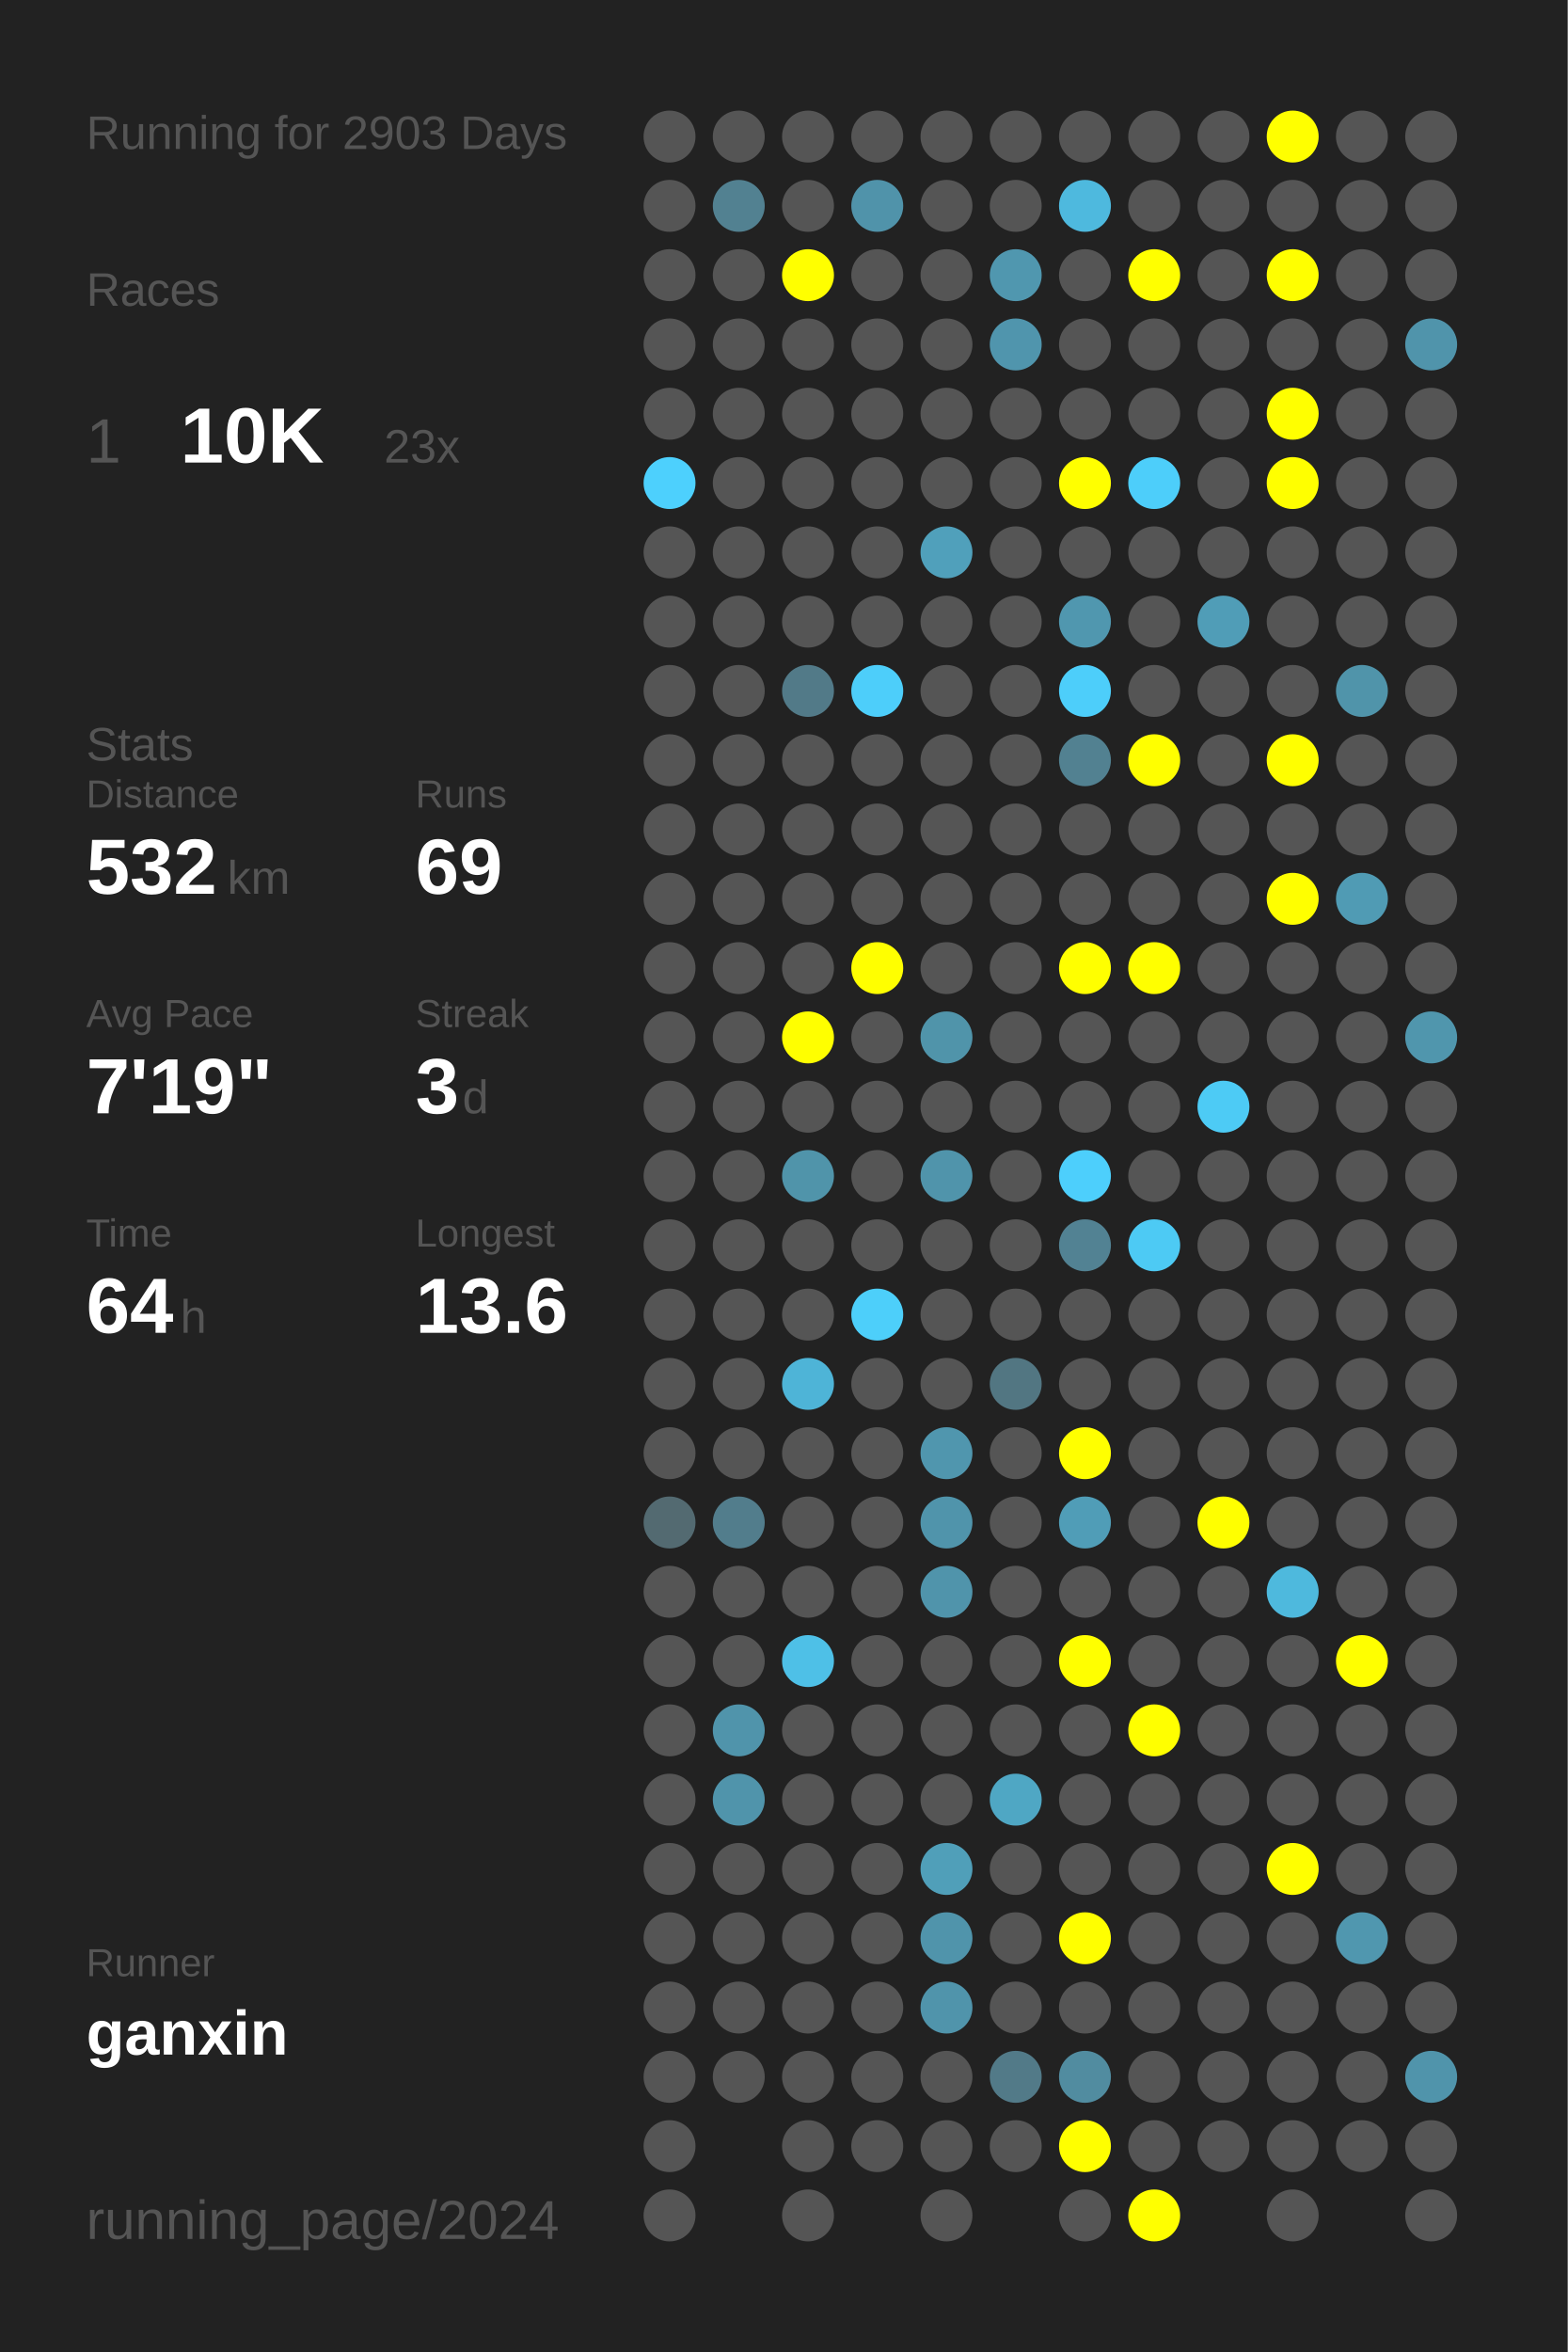
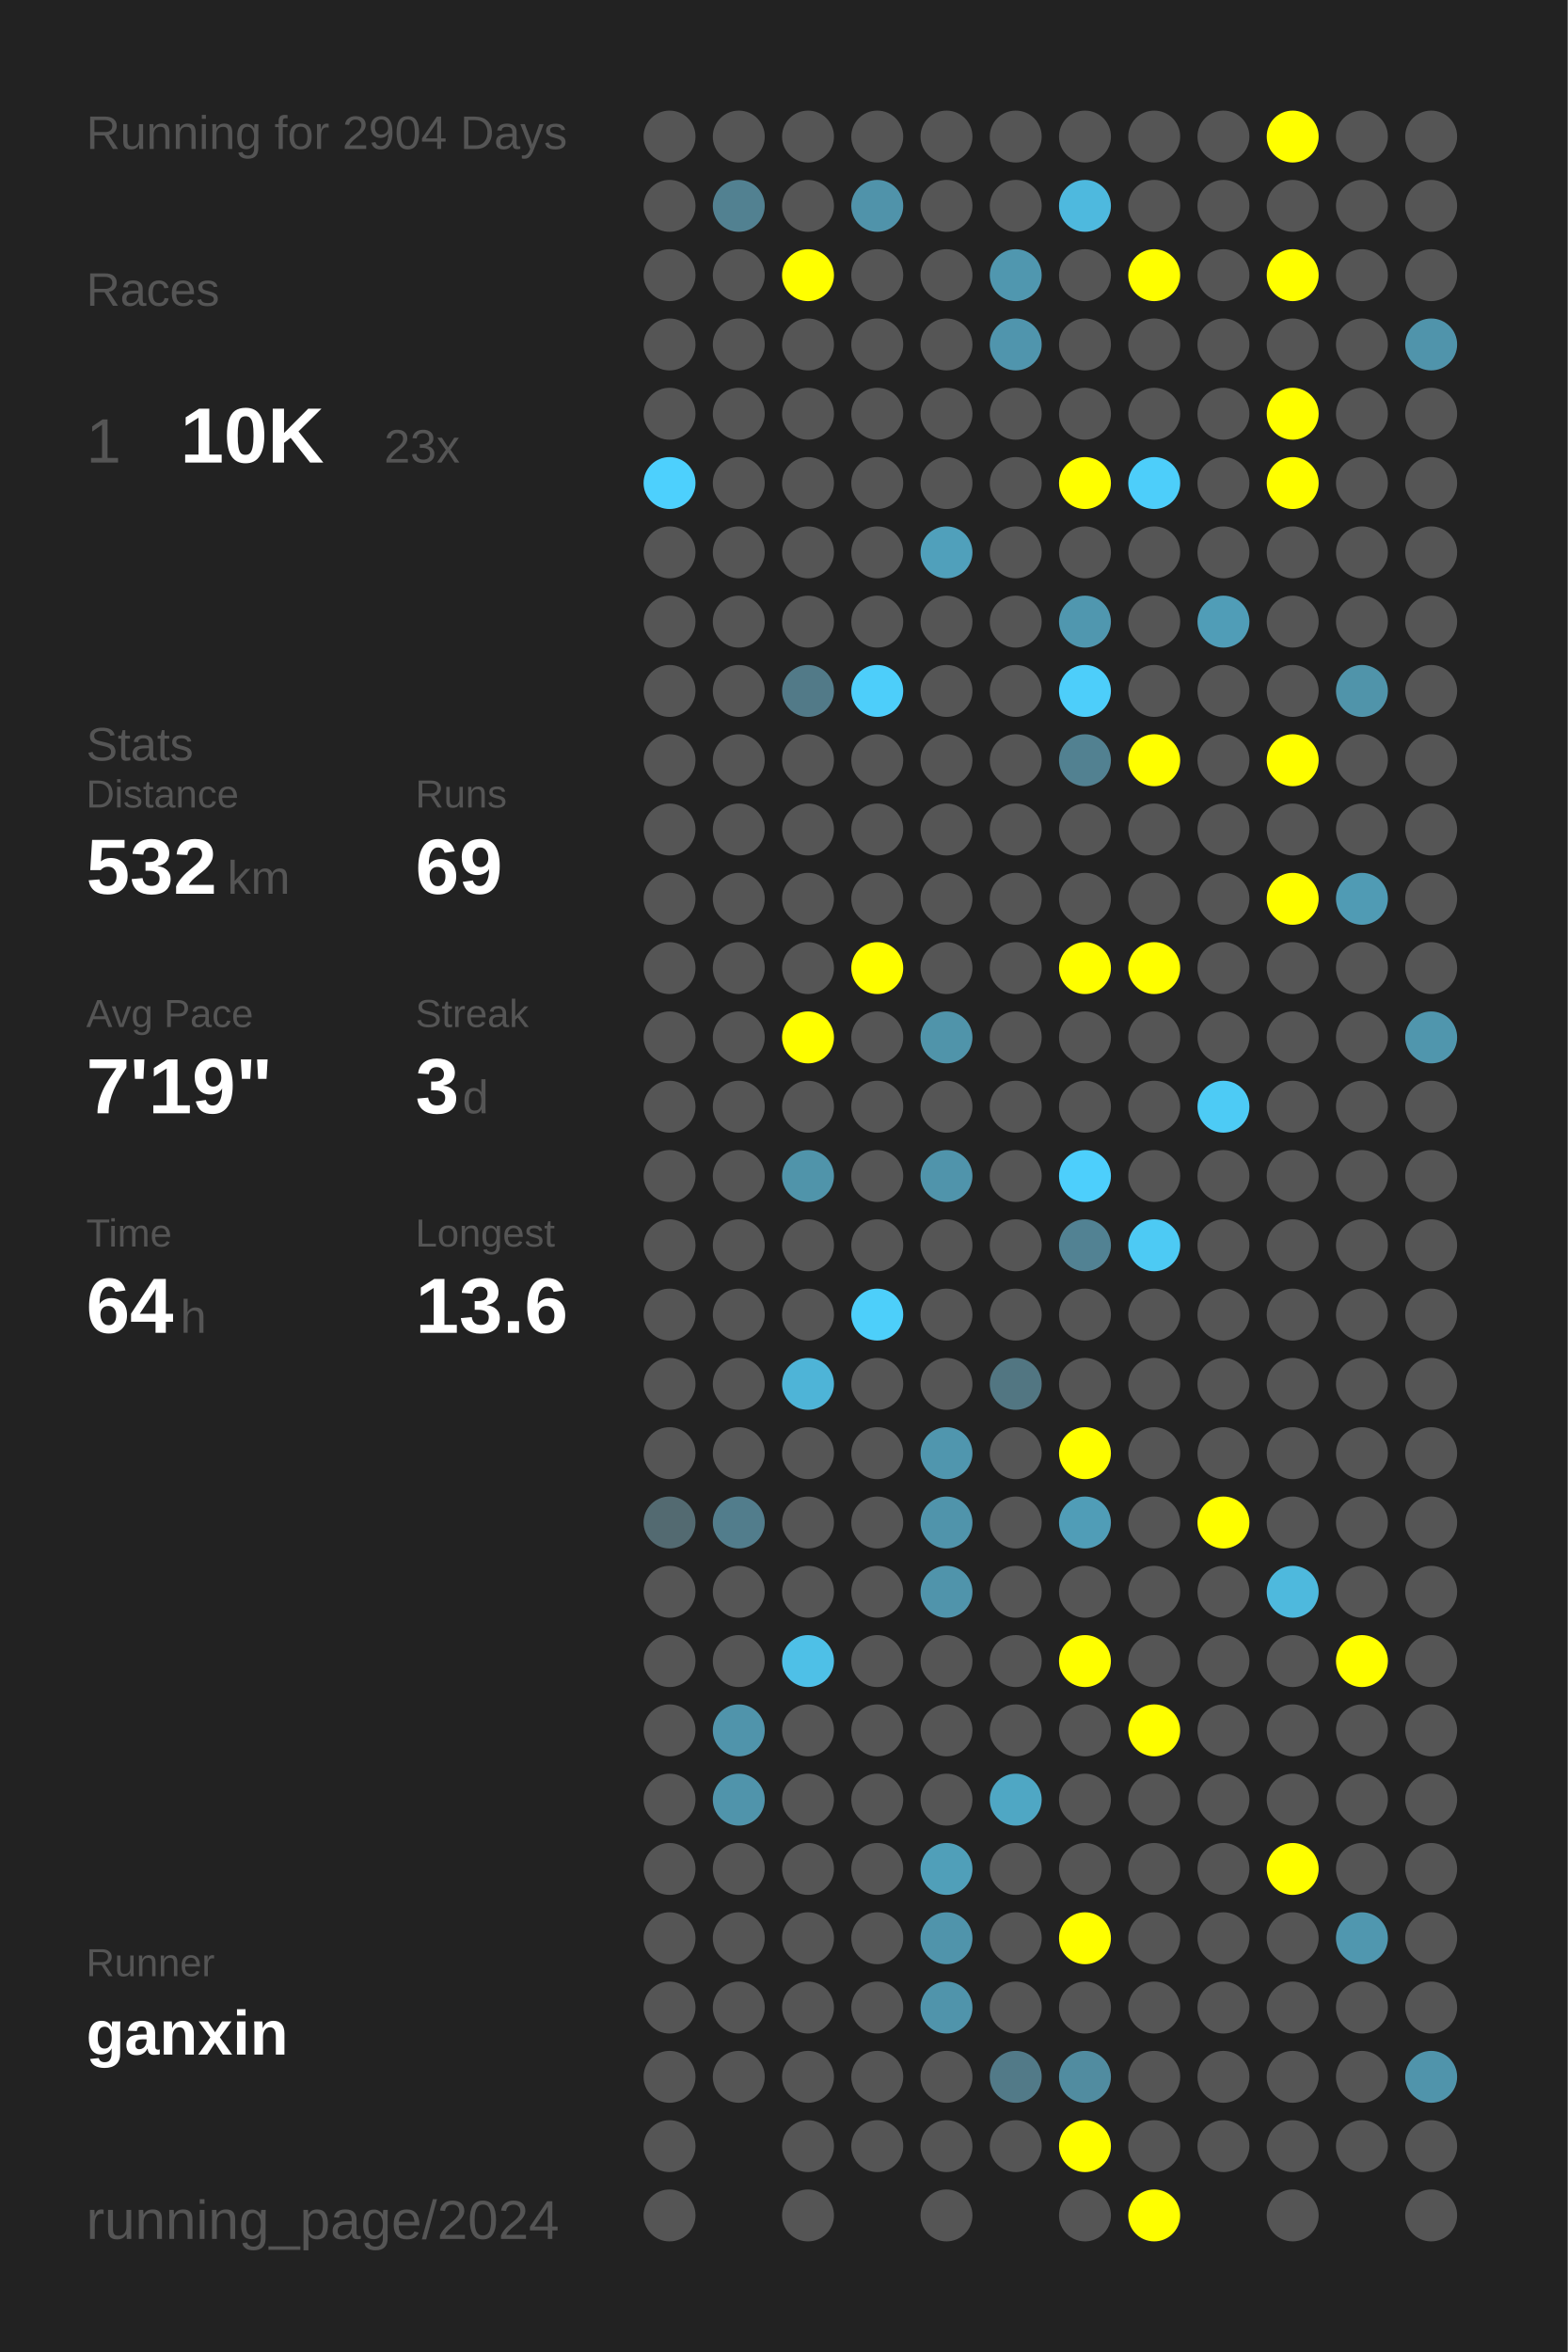
<svg xmlns="http://www.w3.org/2000/svg" baseProfile="full" height="300mm" version="1.1" viewBox="0,0,200,300" width="200mm">
  <defs />
  <rect fill="#222222" height="300" width="200" x="0" y="0" />
-   <text fill="#555555" style="font-size:6px; font-family:Arial;" x="11" y="19">Running for 2903 Days</text>
+   <text fill="#555555" style="font-size:6px; font-family:Arial;" x="11" y="19">Running for 2904 Days</text>
  <text fill="#555555" style="font-size:6px; font-family:Arial;" x="11" y="39">Races</text>
  <text fill="#555555" style="font-size:8px; font-family:Arial;" x="11" y="59">1</text>
  <text fill="#FFFFFF" style="font-size:10px; font-family:Arial; font-weight:bold;" x="23" y="59">10K</text>
  <text fill="#555555" style="font-size:6px; font-family:Arial;" x="49" y="59">23x</text>
  <text fill="#555555" style="font-size:6px; font-family:Arial;" x="11" y="97">Stats</text>
  <text fill="#555555" style="font-size:5px; font-family:Arial;" x="11" y="103">Distance</text>
  <text fill="#FFFFFF" style="font-size:10px; font-family:Arial; font-weight:bold;" x="11" y="114">532</text>
  <text fill="#555555" style="font-size:6px; font-family:Arial;" x="29" y="114">km</text>
  <text fill="#555555" style="font-size:5px; font-family:Arial;" x="53" y="103">Runs</text>
  <text fill="#FFFFFF" style="font-size:10px; font-family:Arial; font-weight:bold;" x="53" y="114">69</text>
  <text fill="#555555" style="font-size:5px; font-family:Arial;" x="11" y="131">Avg Pace</text>
  <text fill="#FFFFFF" style="font-size:10px; font-family:Arial; font-weight:bold;" x="11" y="142">7'19"</text>
  <text fill="#555555" style="font-size:5px; font-family:Arial;" x="53" y="131">Streak</text>
  <text fill="#FFFFFF" style="font-size:10px; font-family:Arial; font-weight:bold;" x="53" y="142">3</text>
  <text fill="#555555" style="font-size:6px; font-family:Arial;" x="59" y="142">d</text>
  <text fill="#555555" style="font-size:5px; font-family:Arial;" x="11" y="159">Time</text>
  <text fill="#FFFFFF" style="font-size:10px; font-family:Arial; font-weight:bold;" x="11" y="170">64</text>
  <text fill="#555555" style="font-size:6px; font-family:Arial;" x="23" y="170">h</text>
  <text fill="#555555" style="font-size:5px; font-family:Arial;" x="53" y="159">Longest</text>
  <text fill="#FFFFFF" style="font-size:10px; font-family:Arial; font-weight:bold;" x="53" y="170">13.6</text>
  <text fill="#555555" style="font-size:5px; font-family:Arial;" x="11" y="252.065">Runner</text>
  <text fill="#FFFFFF" style="font-size:8px; font-family:Arial; font-weight:bold;" x="11" y="262.065">ganxin</text>
  <text fill="#555555" style="font-size:7px; font-family:Arial;" x="11" y="285.581">running_page/2024</text>
  <circle cx="85.417" cy="17.419" fill="#555555" r="3.312" />
  <circle cx="85.417" cy="26.258" fill="#555555" r="3.312" />
  <circle cx="85.417" cy="35.097" fill="#555555" r="3.312" />
  <circle cx="85.417" cy="43.935" fill="#555555" r="3.312" />
  <circle cx="85.417" cy="52.774" fill="#555555" r="3.312" />
  <circle cx="85.417" cy="61.613" fill="#4dd0fd" r="3.312" />
  <circle cx="85.417" cy="70.452" fill="#555555" r="3.312" />
  <circle cx="85.417" cy="79.29" fill="#555555" r="3.312" />
  <circle cx="85.417" cy="88.129" fill="#555555" r="3.312" />
  <circle cx="85.417" cy="96.968" fill="#555555" r="3.312" />
  <circle cx="85.417" cy="105.806" fill="#555555" r="3.312" />
  <circle cx="85.417" cy="114.645" fill="#555555" r="3.312" />
  <circle cx="85.417" cy="123.484" fill="#555555" r="3.312" />
  <circle cx="85.417" cy="132.323" fill="#555555" r="3.312" />
  <circle cx="85.417" cy="141.161" fill="#555555" r="3.312" />
  <circle cx="85.417" cy="150" fill="#555555" r="3.312" />
  <circle cx="85.417" cy="158.839" fill="#555555" r="3.312" />
  <circle cx="85.417" cy="167.677" fill="#555555" r="3.312" />
  <circle cx="85.417" cy="176.516" fill="#555555" r="3.312" />
  <circle cx="85.417" cy="185.355" fill="#555555" r="3.312" />
  <circle cx="85.417" cy="194.194" fill="#536a71" r="3.312" />
  <circle cx="85.417" cy="203.032" fill="#555555" r="3.312" />
  <circle cx="85.417" cy="211.871" fill="#555555" r="3.312" />
  <circle cx="85.417" cy="220.71" fill="#555555" r="3.312" />
  <circle cx="85.417" cy="229.548" fill="#555555" r="3.312" />
  <circle cx="85.417" cy="238.387" fill="#555555" r="3.312" />
  <circle cx="85.417" cy="247.226" fill="#555555" r="3.312" />
  <circle cx="85.417" cy="256.065" fill="#555555" r="3.312" />
  <circle cx="85.417" cy="264.903" fill="#555555" r="3.312" />
  <circle cx="85.417" cy="273.742" fill="#555555" r="3.312" />
  <circle cx="85.417" cy="282.581" fill="#555555" r="3.312" />
  <circle cx="94.25" cy="17.419" fill="#555555" r="3.312" />
  <circle cx="94.25" cy="26.258" fill="#528191" r="3.312" />
  <circle cx="94.25" cy="35.097" fill="#555555" r="3.312" />
  <circle cx="94.25" cy="43.935" fill="#555555" r="3.312" />
  <circle cx="94.25" cy="52.774" fill="#555555" r="3.312" />
  <circle cx="94.25" cy="61.613" fill="#555555" r="3.312" />
  <circle cx="94.25" cy="70.452" fill="#555555" r="3.312" />
  <circle cx="94.25" cy="79.29" fill="#555555" r="3.312" />
  <circle cx="94.25" cy="88.129" fill="#555555" r="3.312" />
  <circle cx="94.25" cy="96.968" fill="#555555" r="3.312" />
  <circle cx="94.25" cy="105.806" fill="#555555" r="3.312" />
  <circle cx="94.25" cy="114.645" fill="#555555" r="3.312" />
  <circle cx="94.25" cy="123.484" fill="#555555" r="3.312" />
  <circle cx="94.25" cy="132.323" fill="#555555" r="3.312" />
  <circle cx="94.25" cy="141.161" fill="#555555" r="3.312" />
  <circle cx="94.25" cy="150" fill="#555555" r="3.312" />
  <circle cx="94.25" cy="158.839" fill="#555555" r="3.312" />
  <circle cx="94.25" cy="167.677" fill="#555555" r="3.312" />
  <circle cx="94.25" cy="176.516" fill="#555555" r="3.312" />
  <circle cx="94.25" cy="185.355" fill="#555555" r="3.312" />
  <circle cx="94.25" cy="194.194" fill="#527d8c" r="3.312" />
  <circle cx="94.25" cy="203.032" fill="#555555" r="3.312" />
  <circle cx="94.25" cy="211.871" fill="#555555" r="3.312" />
  <circle cx="94.25" cy="220.71" fill="#5094ab" r="3.312" />
  <circle cx="94.25" cy="229.548" fill="#5094ab" r="3.312" />
  <circle cx="94.25" cy="238.387" fill="#555555" r="3.312" />
  <circle cx="94.25" cy="247.226" fill="#555555" r="3.312" />
  <circle cx="94.25" cy="256.065" fill="#555555" r="3.312" />
  <circle cx="94.25" cy="264.903" fill="#555555" r="3.312" />
  <circle cx="103.083" cy="17.419" fill="#555555" r="3.312" />
  <circle cx="103.083" cy="26.258" fill="#555555" r="3.312" />
  <circle cx="103.083" cy="35.097" fill="#FFFF00" r="3.312" />
  <circle cx="103.083" cy="43.935" fill="#555555" r="3.312" />
  <circle cx="103.083" cy="52.774" fill="#555555" r="3.312" />
  <circle cx="103.083" cy="61.613" fill="#555555" r="3.312" />
  <circle cx="103.083" cy="70.452" fill="#555555" r="3.312" />
  <circle cx="103.083" cy="79.29" fill="#555555" r="3.312" />
  <circle cx="103.083" cy="88.129" fill="#527a88" r="3.312" />
  <circle cx="103.083" cy="96.968" fill="#555555" r="3.312" />
  <circle cx="103.083" cy="105.806" fill="#555555" r="3.312" />
  <circle cx="103.083" cy="114.645" fill="#555555" r="3.312" />
  <circle cx="103.083" cy="123.484" fill="#555555" r="3.312" />
  <circle cx="103.083" cy="132.323" fill="#FFFF00" r="3.312" />
  <circle cx="103.083" cy="141.161" fill="#555555" r="3.312" />
  <circle cx="103.083" cy="150" fill="#5094aa" r="3.312" />
  <circle cx="103.083" cy="158.839" fill="#555555" r="3.312" />
  <circle cx="103.083" cy="167.677" fill="#555555" r="3.312" />
  <circle cx="103.083" cy="176.516" fill="#4eb4d7" r="3.312" />
  <circle cx="103.083" cy="185.355" fill="#555555" r="3.312" />
  <circle cx="103.083" cy="194.194" fill="#555555" r="3.312" />
  <circle cx="103.083" cy="203.032" fill="#555555" r="3.312" />
  <circle cx="103.083" cy="211.871" fill="#4ec0e7" r="3.312" />
  <circle cx="103.083" cy="220.71" fill="#555555" r="3.312" />
  <circle cx="103.083" cy="229.548" fill="#555555" r="3.312" />
  <circle cx="103.083" cy="238.387" fill="#555555" r="3.312" />
  <circle cx="103.083" cy="247.226" fill="#555555" r="3.312" />
  <circle cx="103.083" cy="256.065" fill="#555555" r="3.312" />
  <circle cx="103.083" cy="264.903" fill="#555555" r="3.312" />
  <circle cx="103.083" cy="273.742" fill="#555555" r="3.312" />
  <circle cx="103.083" cy="282.581" fill="#555555" r="3.312" />
  <circle cx="111.917" cy="17.419" fill="#555555" r="3.312" />
  <circle cx="111.917" cy="26.258" fill="#5093aa" r="3.312" />
  <circle cx="111.917" cy="35.097" fill="#555555" r="3.312" />
  <circle cx="111.917" cy="43.935" fill="#555555" r="3.312" />
  <circle cx="111.917" cy="52.774" fill="#555555" r="3.312" />
  <circle cx="111.917" cy="61.613" fill="#555555" r="3.312" />
  <circle cx="111.917" cy="70.452" fill="#555555" r="3.312" />
  <circle cx="111.917" cy="79.29" fill="#555555" r="3.312" />
  <circle cx="111.917" cy="88.129" fill="#4dcefa" r="3.312" />
  <circle cx="111.917" cy="96.968" fill="#555555" r="3.312" />
  <circle cx="111.917" cy="105.806" fill="#555555" r="3.312" />
  <circle cx="111.917" cy="114.645" fill="#555555" r="3.312" />
  <circle cx="111.917" cy="123.484" fill="#FFFF00" r="3.312" />
  <circle cx="111.917" cy="132.323" fill="#555555" r="3.312" />
  <circle cx="111.917" cy="141.161" fill="#555555" r="3.312" />
  <circle cx="111.917" cy="150" fill="#555555" r="3.312" />
  <circle cx="111.917" cy="158.839" fill="#555555" r="3.312" />
  <circle cx="111.917" cy="167.677" fill="#4dcffa" r="3.312" />
  <circle cx="111.917" cy="176.516" fill="#555555" r="3.312" />
  <circle cx="111.917" cy="185.355" fill="#555555" r="3.312" />
  <circle cx="111.917" cy="194.194" fill="#555555" r="3.312" />
  <circle cx="111.917" cy="203.032" fill="#555555" r="3.312" />
  <circle cx="111.917" cy="211.871" fill="#555555" r="3.312" />
  <circle cx="111.917" cy="220.71" fill="#555555" r="3.312" />
  <circle cx="111.917" cy="229.548" fill="#555555" r="3.312" />
  <circle cx="111.917" cy="238.387" fill="#555555" r="3.312" />
  <circle cx="111.917" cy="247.226" fill="#555555" r="3.312" />
  <circle cx="111.917" cy="256.065" fill="#555555" r="3.312" />
  <circle cx="111.917" cy="264.903" fill="#555555" r="3.312" />
  <circle cx="111.917" cy="273.742" fill="#555555" r="3.312" />
  <circle cx="120.75" cy="17.419" fill="#555555" r="3.312" />
  <circle cx="120.75" cy="26.258" fill="#555555" r="3.312" />
  <circle cx="120.75" cy="35.097" fill="#555555" r="3.312" />
  <circle cx="120.75" cy="43.935" fill="#555555" r="3.312" />
  <circle cx="120.75" cy="52.774" fill="#555555" r="3.312" />
  <circle cx="120.75" cy="61.613" fill="#555555" r="3.312" />
  <circle cx="120.75" cy="70.452" fill="#50a0bb" r="3.312" />
  <circle cx="120.75" cy="79.29" fill="#555555" r="3.312" />
  <circle cx="120.75" cy="88.129" fill="#555555" r="3.312" />
  <circle cx="120.75" cy="96.968" fill="#555555" r="3.312" />
  <circle cx="120.75" cy="105.806" fill="#555555" r="3.312" />
  <circle cx="120.75" cy="114.645" fill="#555555" r="3.312" />
  <circle cx="120.75" cy="123.484" fill="#555555" r="3.312" />
  <circle cx="120.75" cy="132.323" fill="#5094aa" r="3.312" />
  <circle cx="120.75" cy="141.161" fill="#555555" r="3.312" />
  <circle cx="120.75" cy="150" fill="#5094ab" r="3.312" />
  <circle cx="120.75" cy="158.839" fill="#555555" r="3.312" />
  <circle cx="120.75" cy="167.677" fill="#555555" r="3.312" />
  <circle cx="120.75" cy="176.516" fill="#555555" r="3.312" />
  <circle cx="120.75" cy="185.355" fill="#5096ae" r="3.312" />
  <circle cx="120.75" cy="194.194" fill="#5094ab" r="3.312" />
  <circle cx="120.75" cy="203.032" fill="#5094ab" r="3.312" />
  <circle cx="120.75" cy="211.871" fill="#555555" r="3.312" />
  <circle cx="120.75" cy="220.71" fill="#555555" r="3.312" />
  <circle cx="120.75" cy="229.548" fill="#555555" r="3.312" />
  <circle cx="120.75" cy="238.387" fill="#509fb9" r="3.312" />
  <circle cx="120.75" cy="247.226" fill="#5094ab" r="3.312" />
  <circle cx="120.75" cy="256.065" fill="#5094ab" r="3.312" />
  <circle cx="120.75" cy="264.903" fill="#555555" r="3.312" />
  <circle cx="120.75" cy="273.742" fill="#555555" r="3.312" />
  <circle cx="120.75" cy="282.581" fill="#555555" r="3.312" />
  <circle cx="129.583" cy="17.419" fill="#555555" r="3.312" />
  <circle cx="129.583" cy="26.258" fill="#555555" r="3.312" />
  <circle cx="129.583" cy="35.097" fill="#5097af" r="3.312" />
  <circle cx="129.583" cy="43.935" fill="#5095ad" r="3.312" />
  <circle cx="129.583" cy="52.774" fill="#555555" r="3.312" />
  <circle cx="129.583" cy="61.613" fill="#555555" r="3.312" />
  <circle cx="129.583" cy="70.452" fill="#555555" r="3.312" />
  <circle cx="129.583" cy="79.29" fill="#555555" r="3.312" />
  <circle cx="129.583" cy="88.129" fill="#555555" r="3.312" />
  <circle cx="129.583" cy="96.968" fill="#555555" r="3.312" />
  <circle cx="129.583" cy="105.806" fill="#555555" r="3.312" />
  <circle cx="129.583" cy="114.645" fill="#555555" r="3.312" />
  <circle cx="129.583" cy="123.484" fill="#555555" r="3.312" />
  <circle cx="129.583" cy="132.323" fill="#555555" r="3.312" />
  <circle cx="129.583" cy="141.161" fill="#555555" r="3.312" />
  <circle cx="129.583" cy="150" fill="#555555" r="3.312" />
  <circle cx="129.583" cy="158.839" fill="#555555" r="3.312" />
  <circle cx="129.583" cy="167.677" fill="#555555" r="3.312" />
  <circle cx="129.583" cy="176.516" fill="#527682" r="3.312" />
  <circle cx="129.583" cy="185.355" fill="#555555" r="3.312" />
  <circle cx="129.583" cy="194.194" fill="#555555" r="3.312" />
  <circle cx="129.583" cy="203.032" fill="#555555" r="3.312" />
  <circle cx="129.583" cy="211.871" fill="#555555" r="3.312" />
  <circle cx="129.583" cy="220.71" fill="#555555" r="3.312" />
  <circle cx="129.583" cy="229.548" fill="#4fa7c4" r="3.312" />
  <circle cx="129.583" cy="238.387" fill="#555555" r="3.312" />
  <circle cx="129.583" cy="247.226" fill="#555555" r="3.312" />
  <circle cx="129.583" cy="256.065" fill="#555555" r="3.312" />
  <circle cx="129.583" cy="264.903" fill="#527a88" r="3.312" />
  <circle cx="129.583" cy="273.742" fill="#555555" r="3.312" />
  <circle cx="138.417" cy="17.419" fill="#555555" r="3.312" />
  <circle cx="138.417" cy="26.258" fill="#4eb9de" r="3.312" />
  <circle cx="138.417" cy="35.097" fill="#555555" r="3.312" />
  <circle cx="138.417" cy="43.935" fill="#555555" r="3.312" />
  <circle cx="138.417" cy="52.774" fill="#555555" r="3.312" />
  <circle cx="138.417" cy="61.613" fill="#FFFF00" r="3.312" />
  <circle cx="138.417" cy="70.452" fill="#555555" r="3.312" />
  <circle cx="138.417" cy="79.29" fill="#5097af" r="3.312" />
  <circle cx="138.417" cy="88.129" fill="#4dcefa" r="3.312" />
  <circle cx="138.417" cy="96.968" fill="#528191" r="3.312" />
  <circle cx="138.417" cy="105.806" fill="#555555" r="3.312" />
  <circle cx="138.417" cy="114.645" fill="#555555" r="3.312" />
  <circle cx="138.417" cy="123.484" fill="#FFFF00" r="3.312" />
  <circle cx="138.417" cy="132.323" fill="#555555" r="3.312" />
  <circle cx="138.417" cy="141.161" fill="#555555" r="3.312" />
  <circle cx="138.417" cy="150" fill="#4dcffc" r="3.312" />
  <circle cx="138.417" cy="158.839" fill="#528293" r="3.312" />
  <circle cx="138.417" cy="167.677" fill="#555555" r="3.312" />
  <circle cx="138.417" cy="176.516" fill="#555555" r="3.312" />
  <circle cx="138.417" cy="185.355" fill="#FFFF00" r="3.312" />
  <circle cx="138.417" cy="194.194" fill="#509db7" r="3.312" />
  <circle cx="138.417" cy="203.032" fill="#555555" r="3.312" />
  <circle cx="138.417" cy="211.871" fill="#FFFF00" r="3.312" />
  <circle cx="138.417" cy="220.71" fill="#555555" r="3.312" />
  <circle cx="138.417" cy="229.548" fill="#555555" r="3.312" />
  <circle cx="138.417" cy="238.387" fill="#555555" r="3.312" />
  <circle cx="138.417" cy="247.226" fill="#FFFF00" r="3.312" />
  <circle cx="138.417" cy="256.065" fill="#555555" r="3.312" />
  <circle cx="138.417" cy="264.903" fill="#518ca0" r="3.312" />
  <circle cx="138.417" cy="273.742" fill="#FFFF00" r="3.312" />
  <circle cx="138.417" cy="282.581" fill="#555555" r="3.312" />
  <circle cx="147.25" cy="17.419" fill="#555555" r="3.312" />
  <circle cx="147.25" cy="26.258" fill="#555555" r="3.312" />
  <circle cx="147.25" cy="35.097" fill="#FFFF00" r="3.312" />
  <circle cx="147.25" cy="43.935" fill="#555555" r="3.312" />
  <circle cx="147.25" cy="52.774" fill="#555555" r="3.312" />
  <circle cx="147.25" cy="61.613" fill="#4dcefa" r="3.312" />
  <circle cx="147.25" cy="70.452" fill="#555555" r="3.312" />
  <circle cx="147.25" cy="79.29" fill="#555555" r="3.312" />
  <circle cx="147.25" cy="88.129" fill="#555555" r="3.312" />
  <circle cx="147.25" cy="96.968" fill="#FFFF00" r="3.312" />
  <circle cx="147.25" cy="105.806" fill="#555555" r="3.312" />
  <circle cx="147.25" cy="114.645" fill="#555555" r="3.312" />
  <circle cx="147.25" cy="123.484" fill="#FFFF00" r="3.312" />
  <circle cx="147.25" cy="132.323" fill="#555555" r="3.312" />
  <circle cx="147.25" cy="141.161" fill="#555555" r="3.312" />
  <circle cx="147.25" cy="150" fill="#555555" r="3.312" />
  <circle cx="147.25" cy="158.839" fill="#4dcaf4" r="3.312" />
  <circle cx="147.25" cy="167.677" fill="#555555" r="3.312" />
  <circle cx="147.25" cy="176.516" fill="#555555" r="3.312" />
  <circle cx="147.25" cy="185.355" fill="#555555" r="3.312" />
  <circle cx="147.25" cy="194.194" fill="#555555" r="3.312" />
  <circle cx="147.25" cy="203.032" fill="#555555" r="3.312" />
  <circle cx="147.25" cy="211.871" fill="#555555" r="3.312" />
  <circle cx="147.25" cy="220.71" fill="#FFFF00" r="3.312" />
  <circle cx="147.25" cy="229.548" fill="#555555" r="3.312" />
  <circle cx="147.25" cy="238.387" fill="#555555" r="3.312" />
  <circle cx="147.25" cy="247.226" fill="#555555" r="3.312" />
  <circle cx="147.25" cy="256.065" fill="#555555" r="3.312" />
  <circle cx="147.25" cy="264.903" fill="#555555" r="3.312" />
  <circle cx="147.25" cy="273.742" fill="#555555" r="3.312" />
  <circle cx="147.25" cy="282.581" fill="#FFFF00" r="3.312" />
  <circle cx="156.083" cy="17.419" fill="#555555" r="3.312" />
  <circle cx="156.083" cy="26.258" fill="#555555" r="3.312" />
  <circle cx="156.083" cy="35.097" fill="#555555" r="3.312" />
  <circle cx="156.083" cy="43.935" fill="#555555" r="3.312" />
  <circle cx="156.083" cy="52.774" fill="#555555" r="3.312" />
  <circle cx="156.083" cy="61.613" fill="#555555" r="3.312" />
  <circle cx="156.083" cy="70.452" fill="#555555" r="3.312" />
  <circle cx="156.083" cy="79.29" fill="#509db7" r="3.312" />
  <circle cx="156.083" cy="88.129" fill="#555555" r="3.312" />
  <circle cx="156.083" cy="96.968" fill="#555555" r="3.312" />
  <circle cx="156.083" cy="105.806" fill="#555555" r="3.312" />
  <circle cx="156.083" cy="114.645" fill="#555555" r="3.312" />
  <circle cx="156.083" cy="123.484" fill="#555555" r="3.312" />
  <circle cx="156.083" cy="132.323" fill="#555555" r="3.312" />
  <circle cx="156.083" cy="141.161" fill="#4dcbf5" r="3.312" />
  <circle cx="156.083" cy="150" fill="#555555" r="3.312" />
  <circle cx="156.083" cy="158.839" fill="#555555" r="3.312" />
  <circle cx="156.083" cy="167.677" fill="#555555" r="3.312" />
  <circle cx="156.083" cy="176.516" fill="#555555" r="3.312" />
  <circle cx="156.083" cy="185.355" fill="#555555" r="3.312" />
  <circle cx="156.083" cy="194.194" fill="#FFFF00" r="3.312" />
  <circle cx="156.083" cy="203.032" fill="#555555" r="3.312" />
  <circle cx="156.083" cy="211.871" fill="#555555" r="3.312" />
  <circle cx="156.083" cy="220.71" fill="#555555" r="3.312" />
  <circle cx="156.083" cy="229.548" fill="#555555" r="3.312" />
  <circle cx="156.083" cy="238.387" fill="#555555" r="3.312" />
  <circle cx="156.083" cy="247.226" fill="#555555" r="3.312" />
  <circle cx="156.083" cy="256.065" fill="#555555" r="3.312" />
  <circle cx="156.083" cy="264.903" fill="#555555" r="3.312" />
  <circle cx="156.083" cy="273.742" fill="#555555" r="3.312" />
  <circle cx="164.917" cy="17.419" fill="#FFFF00" r="3.312" />
  <circle cx="164.917" cy="26.258" fill="#555555" r="3.312" />
  <circle cx="164.917" cy="35.097" fill="#FFFF00" r="3.312" />
  <circle cx="164.917" cy="43.935" fill="#555555" r="3.312" />
  <circle cx="164.917" cy="52.774" fill="#FFFF00" r="3.312" />
  <circle cx="164.917" cy="61.613" fill="#FFFF00" r="3.312" />
  <circle cx="164.917" cy="70.452" fill="#555555" r="3.312" />
  <circle cx="164.917" cy="79.29" fill="#555555" r="3.312" />
  <circle cx="164.917" cy="88.129" fill="#555555" r="3.312" />
  <circle cx="164.917" cy="96.968" fill="#FFFF00" r="3.312" />
  <circle cx="164.917" cy="105.806" fill="#555555" r="3.312" />
  <circle cx="164.917" cy="114.645" fill="#FFFF00" r="3.312" />
  <circle cx="164.917" cy="123.484" fill="#555555" r="3.312" />
  <circle cx="164.917" cy="132.323" fill="#555555" r="3.312" />
  <circle cx="164.917" cy="141.161" fill="#555555" r="3.312" />
  <circle cx="164.917" cy="150" fill="#555555" r="3.312" />
  <circle cx="164.917" cy="158.839" fill="#555555" r="3.312" />
  <circle cx="164.917" cy="167.677" fill="#555555" r="3.312" />
  <circle cx="164.917" cy="176.516" fill="#555555" r="3.312" />
  <circle cx="164.917" cy="185.355" fill="#555555" r="3.312" />
  <circle cx="164.917" cy="194.194" fill="#555555" r="3.312" />
  <circle cx="164.917" cy="203.032" fill="#4eb9dd" r="3.312" />
  <circle cx="164.917" cy="211.871" fill="#555555" r="3.312" />
  <circle cx="164.917" cy="220.71" fill="#555555" r="3.312" />
  <circle cx="164.917" cy="229.548" fill="#555555" r="3.312" />
  <circle cx="164.917" cy="238.387" fill="#FFFF00" r="3.312" />
  <circle cx="164.917" cy="247.226" fill="#555555" r="3.312" />
  <circle cx="164.917" cy="256.065" fill="#555555" r="3.312" />
  <circle cx="164.917" cy="264.903" fill="#555555" r="3.312" />
  <circle cx="164.917" cy="273.742" fill="#555555" r="3.312" />
  <circle cx="164.917" cy="282.581" fill="#555555" r="3.312" />
  <circle cx="173.75" cy="17.419" fill="#555555" r="3.312" />
  <circle cx="173.75" cy="26.258" fill="#555555" r="3.312" />
  <circle cx="173.75" cy="35.097" fill="#555555" r="3.312" />
  <circle cx="173.75" cy="43.935" fill="#555555" r="3.312" />
  <circle cx="173.75" cy="52.774" fill="#555555" r="3.312" />
  <circle cx="173.75" cy="61.613" fill="#555555" r="3.312" />
  <circle cx="173.75" cy="70.452" fill="#555555" r="3.312" />
  <circle cx="173.75" cy="79.29" fill="#555555" r="3.312" />
  <circle cx="173.75" cy="88.129" fill="#5094aa" r="3.312" />
  <circle cx="173.75" cy="96.968" fill="#555555" r="3.312" />
  <circle cx="173.75" cy="105.806" fill="#555555" r="3.312" />
  <circle cx="173.75" cy="114.645" fill="#509bb4" r="3.312" />
  <circle cx="173.75" cy="123.484" fill="#555555" r="3.312" />
  <circle cx="173.75" cy="132.323" fill="#555555" r="3.312" />
  <circle cx="173.75" cy="141.161" fill="#555555" r="3.312" />
  <circle cx="173.75" cy="150" fill="#555555" r="3.312" />
  <circle cx="173.75" cy="158.839" fill="#555555" r="3.312" />
  <circle cx="173.75" cy="167.677" fill="#555555" r="3.312" />
  <circle cx="173.75" cy="176.516" fill="#555555" r="3.312" />
  <circle cx="173.75" cy="185.355" fill="#555555" r="3.312" />
  <circle cx="173.75" cy="194.194" fill="#555555" r="3.312" />
  <circle cx="173.75" cy="203.032" fill="#555555" r="3.312" />
  <circle cx="173.75" cy="211.871" fill="#FFFF00" r="3.312" />
  <circle cx="173.75" cy="220.71" fill="#555555" r="3.312" />
  <circle cx="173.75" cy="229.548" fill="#555555" r="3.312" />
  <circle cx="173.75" cy="238.387" fill="#555555" r="3.312" />
  <circle cx="173.75" cy="247.226" fill="#5097af" r="3.312" />
  <circle cx="173.75" cy="256.065" fill="#555555" r="3.312" />
  <circle cx="173.75" cy="264.903" fill="#555555" r="3.312" />
  <circle cx="173.75" cy="273.742" fill="#555555" r="3.312" />
  <circle cx="182.583" cy="17.419" fill="#555555" r="3.312" />
  <circle cx="182.583" cy="26.258" fill="#555555" r="3.312" />
  <circle cx="182.583" cy="35.097" fill="#555555" r="3.312" />
  <circle cx="182.583" cy="43.935" fill="#5094ab" r="3.312" />
  <circle cx="182.583" cy="52.774" fill="#555555" r="3.312" />
  <circle cx="182.583" cy="61.613" fill="#555555" r="3.312" />
  <circle cx="182.583" cy="70.452" fill="#555555" r="3.312" />
  <circle cx="182.583" cy="79.29" fill="#555555" r="3.312" />
  <circle cx="182.583" cy="88.129" fill="#555555" r="3.312" />
  <circle cx="182.583" cy="96.968" fill="#555555" r="3.312" />
  <circle cx="182.583" cy="105.806" fill="#555555" r="3.312" />
  <circle cx="182.583" cy="114.645" fill="#555555" r="3.312" />
  <circle cx="182.583" cy="123.484" fill="#555555" r="3.312" />
  <circle cx="182.583" cy="132.323" fill="#5096ad" r="3.312" />
  <circle cx="182.583" cy="141.161" fill="#555555" r="3.312" />
  <circle cx="182.583" cy="150" fill="#555555" r="3.312" />
  <circle cx="182.583" cy="158.839" fill="#555555" r="3.312" />
  <circle cx="182.583" cy="167.677" fill="#555555" r="3.312" />
  <circle cx="182.583" cy="176.516" fill="#555555" r="3.312" />
  <circle cx="182.583" cy="185.355" fill="#555555" r="3.312" />
  <circle cx="182.583" cy="194.194" fill="#555555" r="3.312" />
  <circle cx="182.583" cy="203.032" fill="#555555" r="3.312" />
  <circle cx="182.583" cy="211.871" fill="#555555" r="3.312" />
  <circle cx="182.583" cy="220.71" fill="#555555" r="3.312" />
  <circle cx="182.583" cy="229.548" fill="#555555" r="3.312" />
  <circle cx="182.583" cy="238.387" fill="#555555" r="3.312" />
  <circle cx="182.583" cy="247.226" fill="#555555" r="3.312" />
  <circle cx="182.583" cy="256.065" fill="#555555" r="3.312" />
  <circle cx="182.583" cy="264.903" fill="#5094ab" r="3.312" />
  <circle cx="182.583" cy="273.742" fill="#555555" r="3.312" />
  <circle cx="182.583" cy="282.581" fill="#555555" r="3.312" />
</svg>
